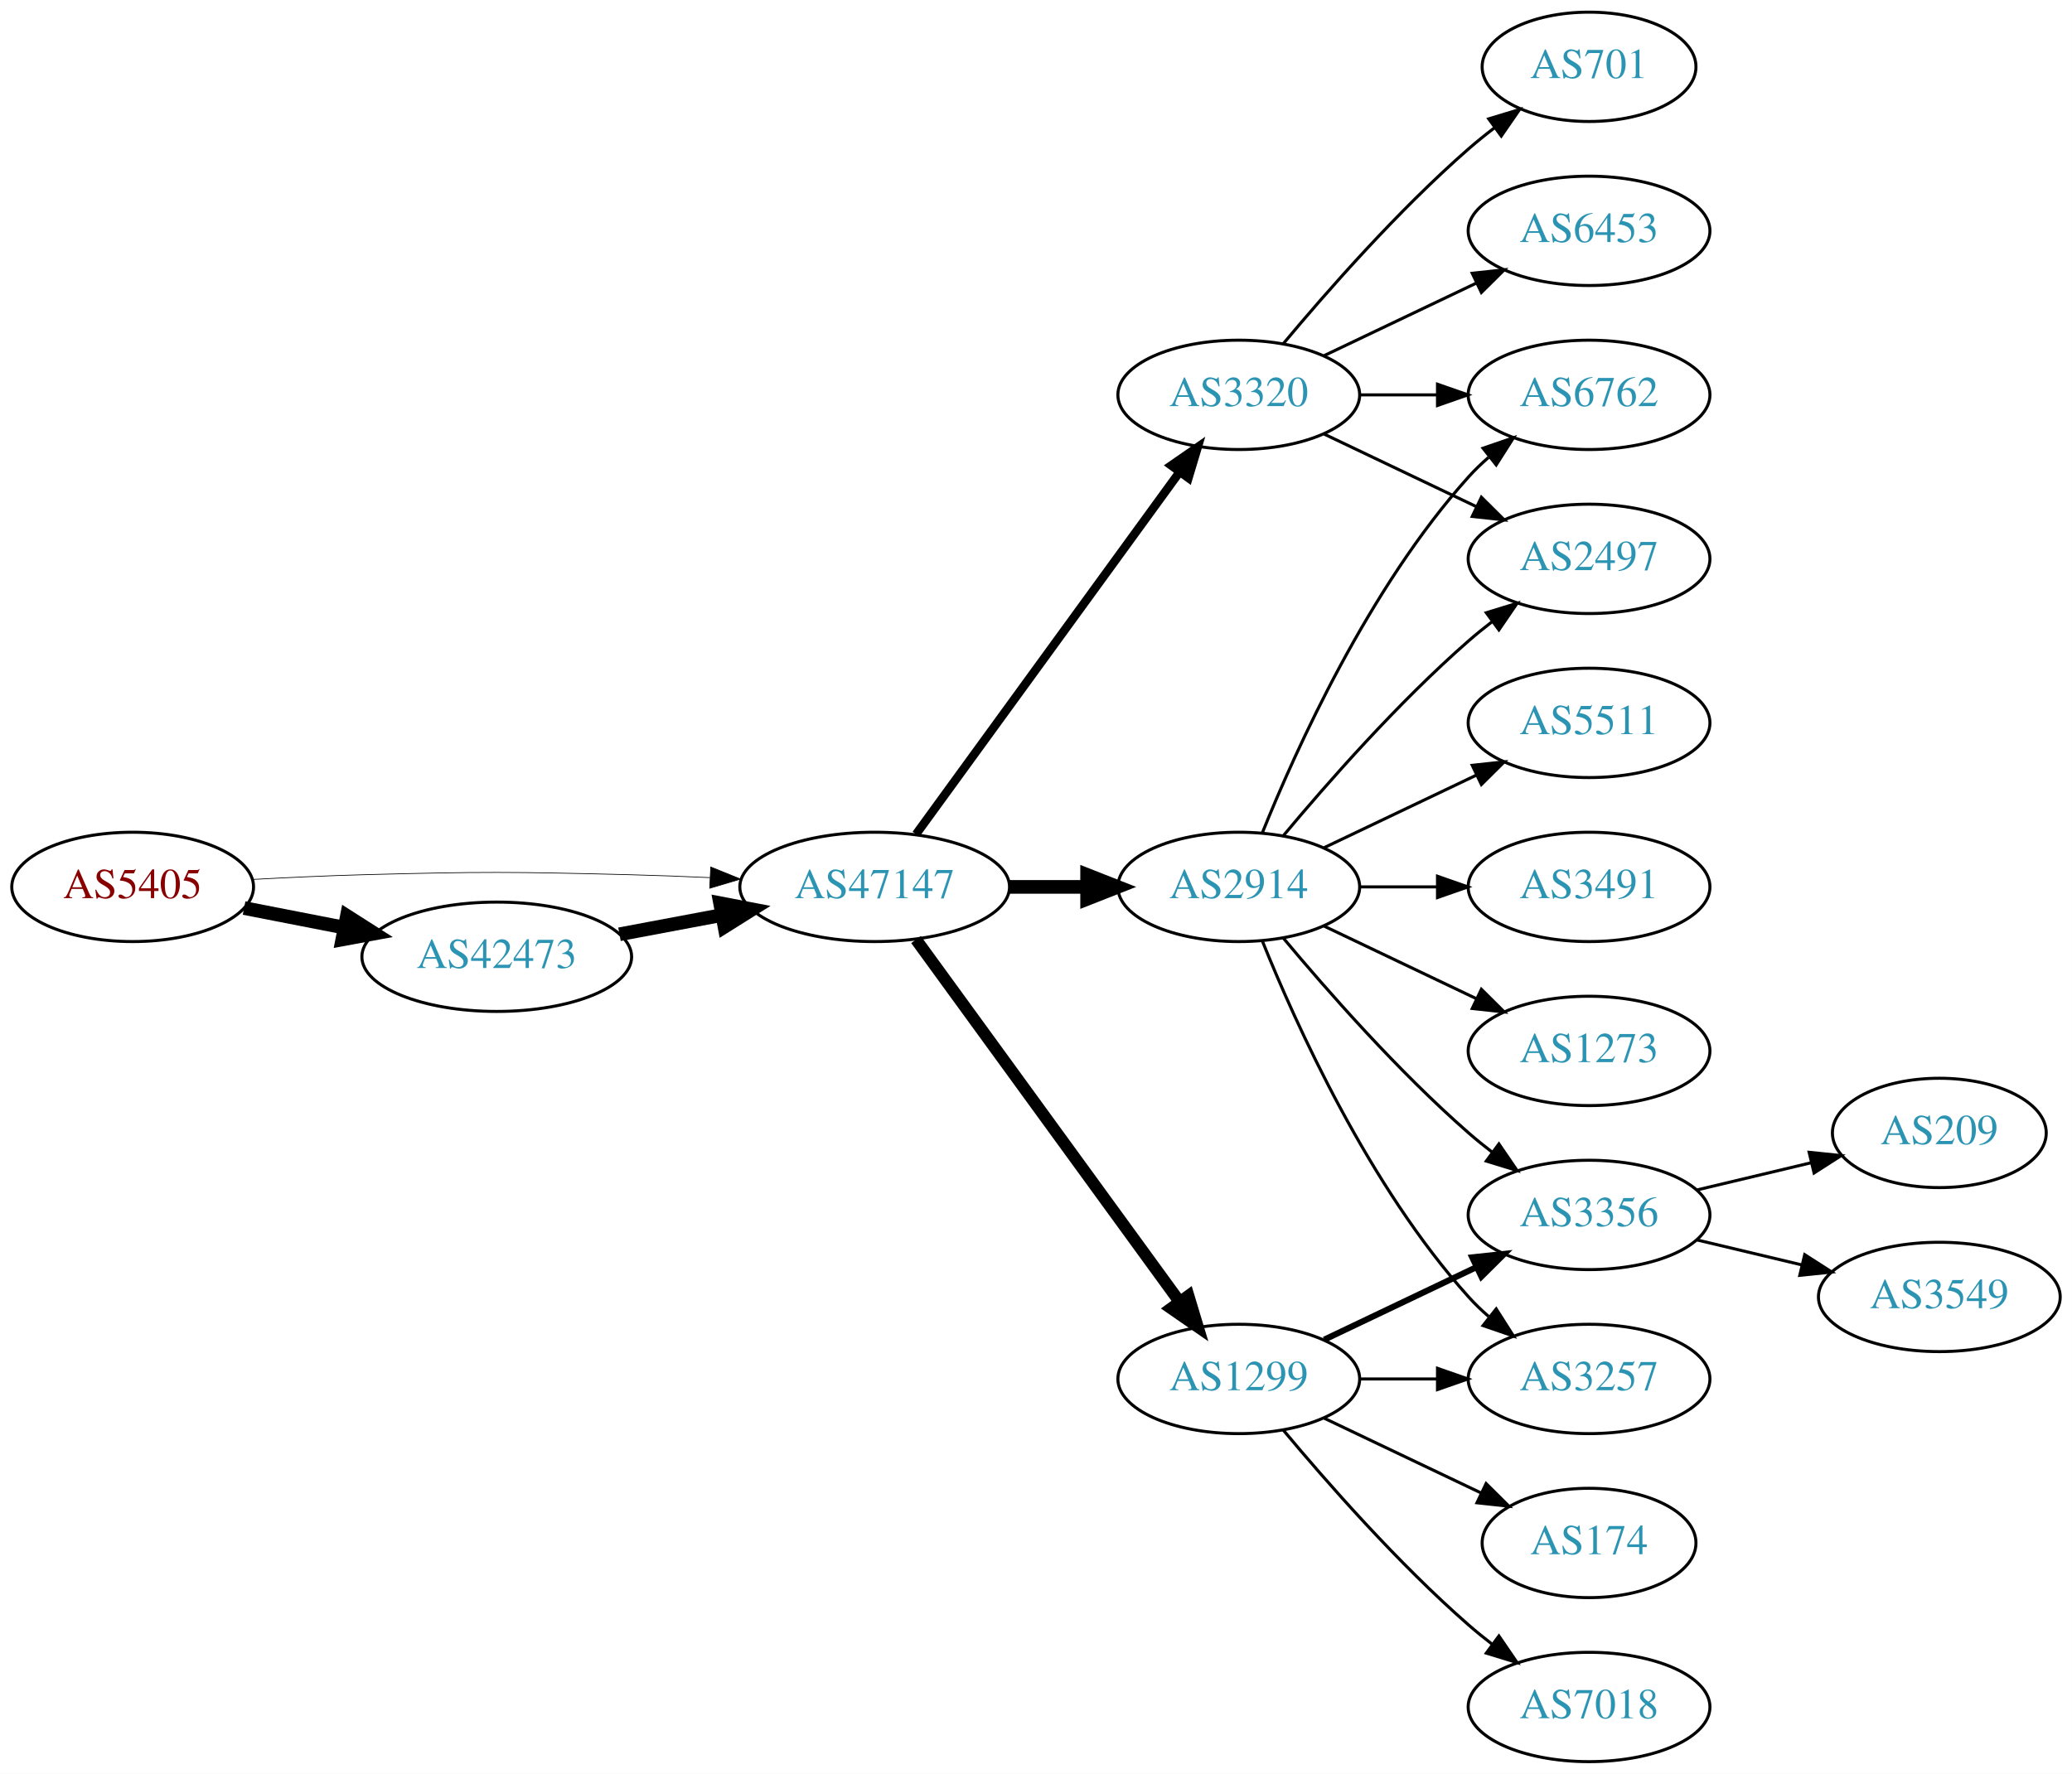
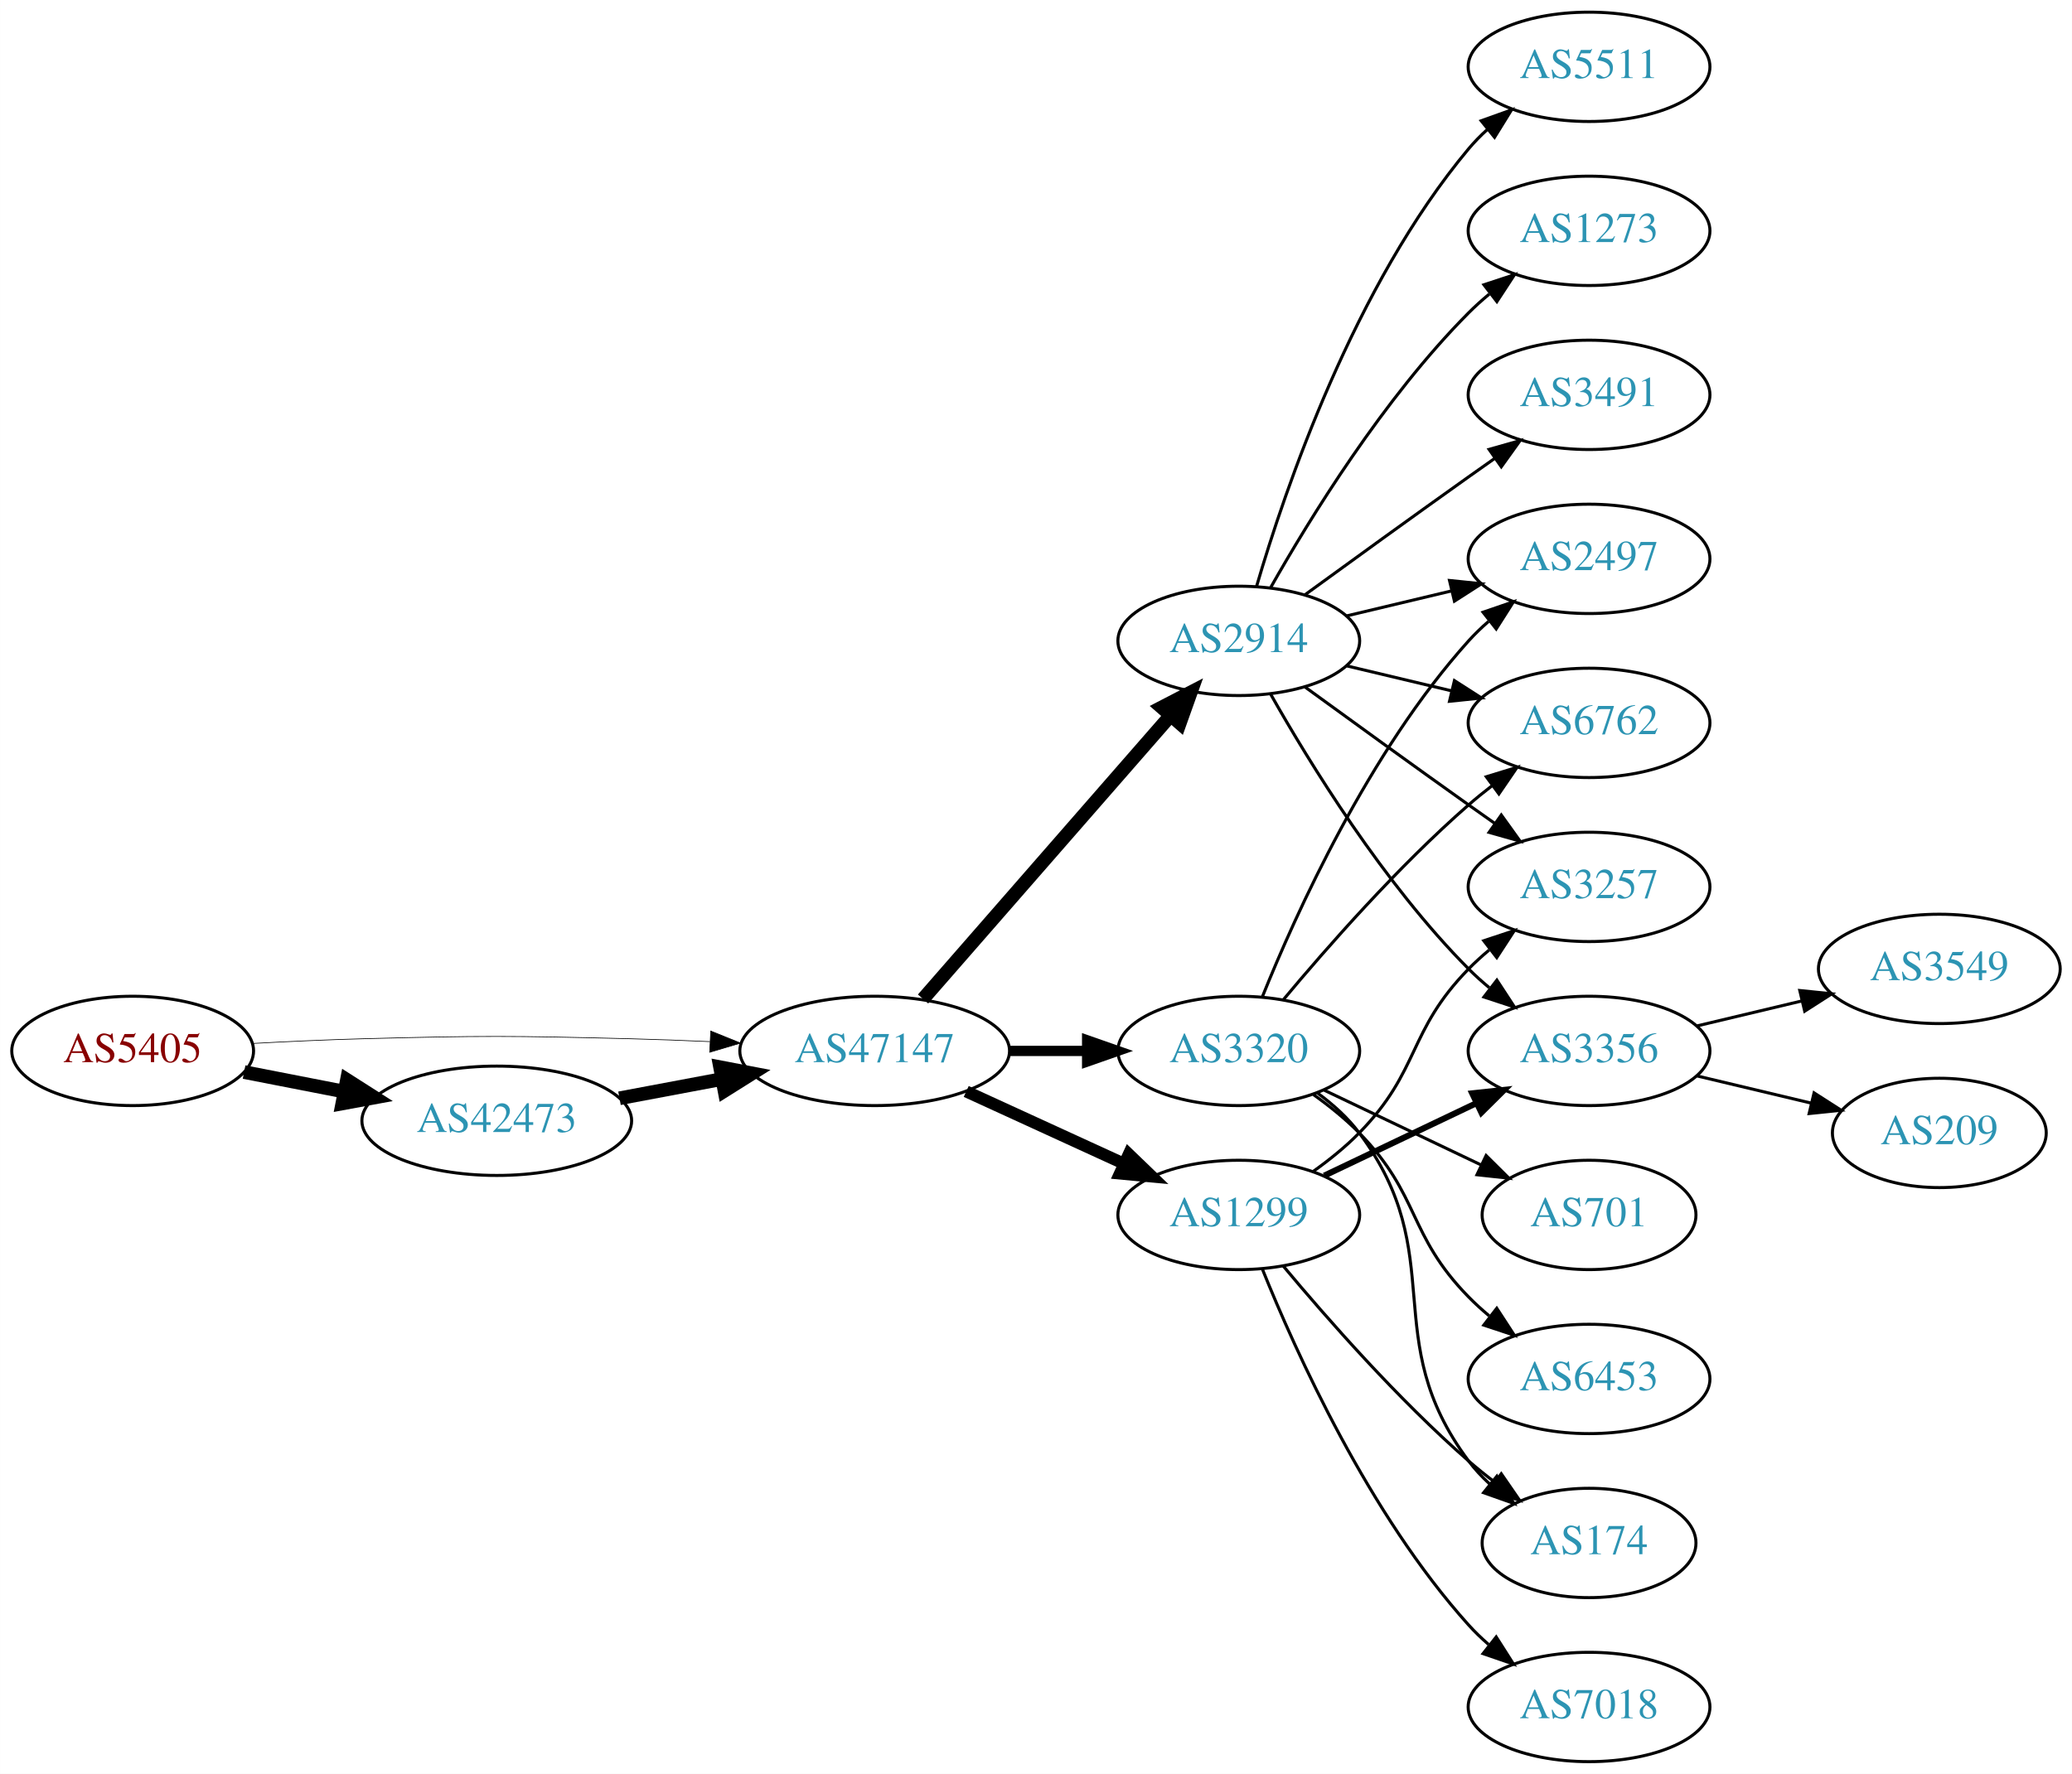
<svg xmlns="http://www.w3.org/2000/svg" xmlns:xlink="http://www.w3.org/1999/xlink" width="682pt" height="584pt" viewBox="0.00 0.00 681.96 584.00">
  <g id="graph0" class="graph" transform="scale(1 1) rotate(0) translate(4 580)">
    <polygon fill="white" stroke="none" points="-4,4 -4,-580 677.956,-580 677.956,4 -4,4" />
    <g id="node1" class="node">
      <g id="a_node1">
        <a xlink:href="/asn/5405" xlink:title="AS5405 ~ CSO.net Internet Services GmbH [AT]">
-           <ellipse fill="#ffffff" stroke="black" cx="39.647" cy="-288" rx="39.794" ry="18" />
-           <text text-anchor="middle" x="39.647" y="-284.3" font-family="Times,serif" font-size="14.00" fill="#880000">AS5405</text>
+           <ellipse fill="#ffffff" stroke="black" cx="39.647" cy="-234" rx="39.794" ry="18" />
+           <text text-anchor="middle" x="39.647" y="-230.3" font-family="Times,serif" font-size="14.00" fill="#880000">AS5405</text>
        </a>
      </g>
    </g>
    <g id="node2" class="node">
      <g id="a_node2">
        <a xlink:href="/asn/42473" xlink:title="AS42473 ~ ANEXIA Internetdienstleistungs GmbH [AT]">
-           <ellipse fill="#ffffff" stroke="black" cx="159.489" cy="-265" rx="44.393" ry="18" />
-           <text text-anchor="middle" x="159.489" y="-261.3" font-family="Times,serif" font-size="14.00" fill="#2c94b3">AS42473</text>
+           <ellipse fill="#ffffff" stroke="black" cx="159.489" cy="-211" rx="44.393" ry="18" />
+           <text text-anchor="middle" x="159.489" y="-207.3" font-family="Times,serif" font-size="14.00" fill="#2c94b3">AS42473</text>
        </a>
      </g>
    </g>
    <g id="edge1" class="edge">
-       <path fill="none" stroke="black" stroke-width="4.5" d="M76.323,-281.037C86.696,-279.012 98.214,-276.764 109.264,-274.608" />
-       <polygon fill="black" stroke="black" stroke-width="4.5" points="110.173,-278.442 119.234,-272.662 108.665,-270.713 110.173,-278.442" />
+       <path fill="none" stroke="black" stroke-width="4.5" d="M76.323,-227.037C86.696,-225.012 98.214,-222.764 109.264,-220.608" />
+       <polygon fill="black" stroke="black" stroke-width="4.5" points="110.173,-224.442 119.234,-218.662 108.665,-216.713 110.173,-224.442" />
    </g>
    <g id="node3" class="node">
      <g id="a_node3">
        <a xlink:href="/asn/47147" xlink:title="AS47147 ~ ANEXIA Internetdienstleistungs GmbH [AT]">
-           <ellipse fill="#ffffff" stroke="black" cx="283.881" cy="-288" rx="44.393" ry="18" />
-           <text text-anchor="middle" x="283.881" y="-284.3" font-family="Times,serif" font-size="14.00" fill="#2c94b3">AS47147</text>
+           <ellipse fill="#ffffff" stroke="black" cx="283.881" cy="-234" rx="44.393" ry="18" />
+           <text text-anchor="middle" x="283.881" y="-230.3" font-family="Times,serif" font-size="14.00" fill="#2c94b3">AS47147</text>
        </a>
      </g>
    </g>
    <g id="edge2" class="edge">
-       <path fill="none" stroke="black" stroke-width="0.237" d="M78.989,-290.449C90.642,-291.087 103.487,-291.684 115.293,-292 154.564,-293.051 164.412,-292.991 203.685,-292 212.093,-291.788 220.998,-291.449 229.685,-291.056" />
-       <polygon fill="black" stroke="black" stroke-width="0.237" points="229.917,-294.549 239.739,-290.575 229.582,-287.557 229.917,-294.549" />
+       <path fill="none" stroke="black" stroke-width="0.225" d="M78.989,-236.449C90.642,-237.087 103.487,-237.684 115.293,-238 154.564,-239.051 164.412,-238.991 203.685,-238 212.093,-237.788 220.998,-237.449 229.685,-237.056" />
+       <polygon fill="black" stroke="black" stroke-width="0.225" points="229.917,-240.549 239.739,-236.575 229.582,-233.557 229.917,-240.549" />
    </g>
    <g id="edge3" class="edge">
-       <path fill="none" stroke="black" stroke-width="4.5" d="M199.888,-272.404C210.589,-274.415 222.312,-276.618 233.489,-278.718" />
-       <polygon fill="black" stroke="black" stroke-width="4.5" points="233,-282.633 243.556,-280.61 234.455,-274.893 233,-282.633" />
+       <path fill="none" stroke="black" stroke-width="4.5" d="M199.888,-218.404C210.589,-220.415 222.312,-222.618 233.489,-224.718" />
+       <polygon fill="black" stroke="black" stroke-width="4.5" points="233,-228.633 243.556,-226.61 234.455,-220.893 233,-228.633" />
    </g>
    <g id="node4" class="node">
      <g id="a_node4">
        <a xlink:href="/asn/2914" xlink:title="AS2914 ~ NTT America, Inc. [US]">
-           <ellipse fill="#ffffff" stroke="black" cx="403.724" cy="-288" rx="39.794" ry="18" />
-           <text text-anchor="middle" x="403.724" y="-284.3" font-family="Times,serif" font-size="14.00" fill="#2c94b3">AS2914</text>
+           <ellipse fill="#ffffff" stroke="black" cx="403.724" cy="-369" rx="39.794" ry="18" />
+           <text text-anchor="middle" x="403.724" y="-365.3" font-family="Times,serif" font-size="14.00" fill="#2c94b3">AS2914</text>
        </a>
      </g>
    </g>
    <g id="edge4" class="edge">
-       <path fill="none" stroke="black" stroke-width="4.5" d="M328.092,-288C336.405,-288 345.168,-288 353.65,-288" />
-       <polygon fill="black" stroke="black" stroke-width="4.5" points="353.809,-291.938 363.809,-288 353.809,-284.063 353.809,-291.938" />
+       <path fill="none" stroke="black" stroke-width="4.5" d="M299.806,-251.098C320.349,-274.631 357.468,-317.155 381.064,-344.187" />
+       <polygon fill="black" stroke="black" stroke-width="4.5" points="378.378,-347.097 387.92,-352.041 384.31,-341.918 378.378,-347.097" />
    </g>
    <g id="node5" class="node">
      <g id="a_node5">
-         <a xlink:href="/asn/1299" xlink:title="AS1299 ~ Telia Carrier [EU]">
-           <ellipse fill="#ffffff" stroke="black" cx="403.724" cy="-126" rx="39.794" ry="18" />
-           <text text-anchor="middle" x="403.724" y="-122.3" font-family="Times,serif" font-size="14.00" fill="#2c94b3">AS1299</text>
+         <a xlink:href="/asn/3320" xlink:title="AS3320 ~ DTAG [DE]">
+           <ellipse fill="#ffffff" stroke="black" cx="403.724" cy="-234" rx="39.794" ry="18" />
+           <text text-anchor="middle" x="403.724" y="-230.3" font-family="Times,serif" font-size="14.00" fill="#2c94b3">AS3320</text>
        </a>
      </g>
    </g>
    <g id="edge5" class="edge">
-       <path fill="none" stroke="black" stroke-width="3.938" d="M297.492,-270.663C318.313,-242.04 359.975,-184.767 384.164,-151.514" />
-       <polygon fill="black" stroke="black" stroke-width="3.938" points="387.151,-153.358 390.203,-143.212 381.49,-149.24 387.151,-153.358" />
+       <path fill="none" stroke="black" stroke-width="3.375" d="M328.092,-234C336.405,-234 345.168,-234 353.65,-234" />
+       <polygon fill="black" stroke="black" stroke-width="3.375" points="353.809,-237.5 363.809,-234 353.809,-230.5 353.809,-237.5" />
    </g>
    <g id="node6" class="node">
      <g id="a_node6">
-         <a xlink:href="/asn/3320" xlink:title="AS3320 ~ DTAG [DE]">
-           <ellipse fill="#ffffff" stroke="black" cx="403.724" cy="-450" rx="39.794" ry="18" />
-           <text text-anchor="middle" x="403.724" y="-446.3" font-family="Times,serif" font-size="14.00" fill="#2c94b3">AS3320</text>
+         <a xlink:href="/asn/1299" xlink:title="AS1299 ~ Telia Carrier [EU]">
+           <ellipse fill="#ffffff" stroke="black" cx="403.724" cy="-180" rx="39.794" ry="18" />
+           <text text-anchor="middle" x="403.724" y="-176.3" font-family="Times,serif" font-size="14.00" fill="#2c94b3">AS1299</text>
        </a>
      </g>
    </g>
    <g id="edge6" class="edge">
-       <path fill="none" stroke="black" stroke-width="2.812" d="M297.492,-305.337C318.313,-333.96 359.975,-391.233 384.164,-424.486" />
-       <polygon fill="black" stroke="black" stroke-width="2.812" points="381.49,-426.76 390.203,-432.788 387.151,-422.642 381.49,-426.76" />
+       <path fill="none" stroke="black" stroke-width="3.938" d="M314.011,-220.652C329.622,-213.498 349.02,-204.609 365.692,-196.97" />
+       <polygon fill="black" stroke="black" stroke-width="3.938" points="367.511,-199.986 375.144,-192.638 364.595,-193.622 367.511,-199.986" />
    </g>
    <g id="node7" class="node">
      <g id="a_node7">
+         <a xlink:href="/asn/5511" xlink:title="AS5511 ~ Orange S.A. [FR]">
+           <ellipse fill="#ffffff" stroke="black" cx="519.017" cy="-558" rx="39.794" ry="18" />
+           <text text-anchor="middle" x="519.017" y="-554.3" font-family="Times,serif" font-size="14.00" fill="#2c94b3">AS5511</text>
+         </a>
+       </g>
+     </g>
+     <g id="edge7" class="edge">
+       <path fill="none" stroke="black" d="M409.598,-387.002C418.912,-418.844 441.728,-485.981 479.37,-531 481.241,-533.237 483.339,-535.374 485.565,-537.396" />
+       <polygon fill="black" stroke="black" points="483.509,-540.234 493.484,-543.804 487.912,-534.793 483.509,-540.234" />
+     </g>
+     <g id="node8" class="node">
+       <g id="a_node8">
+         <a xlink:href="/asn/1273" xlink:title="AS1273 ~ Vodafone Group PLC [EU]">
+           <ellipse fill="#ffffff" stroke="black" cx="519.017" cy="-504" rx="39.794" ry="18" />
+           <text text-anchor="middle" x="519.017" y="-500.3" font-family="Times,serif" font-size="14.00" fill="#2c94b3">AS1273</text>
+         </a>
+       </g>
+     </g>
+     <g id="edge8" class="edge">
+       <path fill="none" stroke="black" d="M414.184,-386.49C426.965,-409.096 451.398,-448.886 479.37,-477 481.481,-479.121 483.777,-481.188 486.163,-483.171" />
+       <polygon fill="black" stroke="black" points="484.415,-486.242 494.478,-489.556 488.678,-480.69 484.415,-486.242" />
+     </g>
+     <g id="node9" class="node">
+       <g id="a_node9">
+         <a xlink:href="/asn/6762" xlink:title="AS6762 ~ TELECOM ITALIA SPARKLE S.p.A. [IT]">
+           <ellipse fill="#ffffff" stroke="black" cx="519.017" cy="-342" rx="39.794" ry="18" />
+           <text text-anchor="middle" x="519.017" y="-338.3" font-family="Times,serif" font-size="14.00" fill="#2c94b3">AS6762</text>
+         </a>
+       </g>
+     </g>
+     <g id="edge9" class="edge">
+       <path fill="none" stroke="black" d="M439.331,-360.752C450.202,-358.162 462.357,-355.265 473.799,-352.538" />
+       <polygon fill="black" stroke="black" points="474.705,-355.92 483.621,-350.197 473.082,-349.111 474.705,-355.92" />
+     </g>
+     <g id="node10" class="node">
+       <g id="a_node10">
+         <a xlink:href="/asn/3257" xlink:title="AS3257 ~ GTT [DE]">
+           <ellipse fill="#ffffff" stroke="black" cx="519.017" cy="-288" rx="39.794" ry="18" />
+           <text text-anchor="middle" x="519.017" y="-284.3" font-family="Times,serif" font-size="14.00" fill="#2c94b3">AS3257</text>
+         </a>
+       </g>
+     </g>
+     <g id="edge10" class="edge">
+       <path fill="none" stroke="black" d="M425.572,-353.778C440.506,-342.909 461.12,-327.975 479.37,-315 482.191,-312.995 485.134,-310.915 488.082,-308.841" />
+       <polygon fill="black" stroke="black" points="490.128,-311.681 496.306,-303.074 486.109,-305.95 490.128,-311.681" />
+     </g>
+     <g id="node11" class="node">
+       <g id="a_node11">
        <a xlink:href="/asn/2497" xlink:title="AS2497 ~ Internet Initiative Japan Inc. [JP]">
          <ellipse fill="#ffffff" stroke="black" cx="519.017" cy="-396" rx="39.794" ry="18" />
          <text text-anchor="middle" x="519.017" y="-392.3" font-family="Times,serif" font-size="14.00" fill="#2c94b3">AS2497</text>
        </a>
      </g>
    </g>
-     <g id="edge7" class="edge">
-       <path fill="none" stroke="black" d="M418.354,-304.817C432.636,-321.929 456.183,-348.745 479.37,-369 481.836,-371.154 484.475,-373.294 487.172,-375.372" />
-       <polygon fill="black" stroke="black" points="485.197,-378.264 495.326,-381.37 489.345,-372.625 485.197,-378.264" />
-     </g>
-     <g id="node8" class="node">
-       <g id="a_node8">
-         <a xlink:href="/asn/3257" xlink:title="AS3257 ~ GTT [DE]">
-           <ellipse fill="#ffffff" stroke="black" cx="519.017" cy="-126" rx="39.794" ry="18" />
-           <text text-anchor="middle" x="519.017" y="-122.3" font-family="Times,serif" font-size="14.00" fill="#2c94b3">AS3257</text>
-         </a>
-       </g>
-     </g>
-     <g id="edge8" class="edge">
-       <path fill="none" stroke="black" d="M411.472,-270.213C422.523,-242.757 446.576,-189.422 479.37,-153 481.373,-150.776 483.591,-148.637 485.924,-146.603" />
-       <polygon fill="black" stroke="black" points="488.454,-149.065 494.143,-140.127 484.122,-143.567 488.454,-149.065" />
-     </g>
-     <g id="node9" class="node">
-       <g id="a_node9">
-         <a xlink:href="/asn/3356" xlink:title="AS3356 ~ Level 3 Parent, LLC [US]">
-           <ellipse fill="#ffffff" stroke="black" cx="519.017" cy="-180" rx="39.794" ry="18" />
-           <text text-anchor="middle" x="519.017" y="-176.3" font-family="Times,serif" font-size="14.00" fill="#2c94b3">AS3356</text>
-         </a>
-       </g>
-     </g>
-     <g id="edge9" class="edge">
-       <path fill="none" stroke="black" d="M418.354,-271.183C432.636,-254.071 456.183,-227.255 479.37,-207 481.836,-204.846 484.475,-202.706 487.172,-200.628" />
-       <polygon fill="black" stroke="black" points="489.345,-203.375 495.326,-194.63 485.197,-197.736 489.345,-203.375" />
-     </g>
-     <g id="node10" class="node">
-       <g id="a_node10">
-         <a xlink:href="/asn/5511" xlink:title="AS5511 ~ Orange S.A. [FR]">
-           <ellipse fill="#ffffff" stroke="black" cx="519.017" cy="-342" rx="39.794" ry="18" />
-           <text text-anchor="middle" x="519.017" y="-338.3" font-family="Times,serif" font-size="14.00" fill="#2c94b3">AS5511</text>
-         </a>
-       </g>
-     </g>
-     <g id="edge10" class="edge">
-       <path fill="none" stroke="black" d="M431.86,-300.934C446.854,-308.081 465.675,-317.052 481.898,-324.785" />
-       <polygon fill="black" stroke="black" points="480.569,-328.028 491.102,-329.171 483.581,-321.709 480.569,-328.028" />
-     </g>
-     <g id="node11" class="node">
-       <g id="a_node11">
-         <a xlink:href="/asn/3491" xlink:title="AS3491 ~ PCCW Global, Inc. [US]">
-           <ellipse fill="#ffffff" stroke="black" cx="519.017" cy="-288" rx="39.794" ry="18" />
-           <text text-anchor="middle" x="519.017" y="-284.3" font-family="Times,serif" font-size="14.00" fill="#2c94b3">AS3491</text>
-         </a>
-       </g>
-     </g>
    <g id="edge11" class="edge">
-       <path fill="none" stroke="black" d="M443.396,-288C451.599,-288 460.363,-288 468.895,-288" />
-       <polygon fill="black" stroke="black" points="469.134,-291.5 479.134,-288 469.134,-284.5 469.134,-291.5" />
+       <path fill="none" stroke="black" d="M439.331,-377.248C450.202,-379.838 462.357,-382.735 473.799,-385.462" />
+       <polygon fill="black" stroke="black" points="473.082,-388.889 483.621,-387.803 474.705,-382.08 473.082,-388.889" />
    </g>
    <g id="node12" class="node">
      <g id="a_node12">
-         <a xlink:href="/asn/1273" xlink:title="AS1273 ~ Vodafone Group PLC [EU]">
+         <a xlink:href="/asn/3356" xlink:title="AS3356 ~ Level 3 Parent, LLC [US]">
          <ellipse fill="#ffffff" stroke="black" cx="519.017" cy="-234" rx="39.794" ry="18" />
-           <text text-anchor="middle" x="519.017" y="-230.3" font-family="Times,serif" font-size="14.00" fill="#2c94b3">AS1273</text>
+           <text text-anchor="middle" x="519.017" y="-230.3" font-family="Times,serif" font-size="14.00" fill="#2c94b3">AS3356</text>
        </a>
      </g>
    </g>
    <g id="edge12" class="edge">
-       <path fill="none" stroke="black" d="M431.86,-275.066C446.854,-267.919 465.675,-258.948 481.898,-251.215" />
-       <polygon fill="black" stroke="black" points="483.581,-254.291 491.102,-246.829 480.569,-247.972 483.581,-254.291" />
+       <path fill="none" stroke="black" d="M414.184,-351.51C426.965,-328.904 451.398,-289.114 479.37,-261 481.481,-258.879 483.777,-256.812 486.163,-254.829" />
+       <polygon fill="black" stroke="black" points="488.678,-257.31 494.478,-248.444 484.415,-251.758 488.678,-257.31" />
    </g>
    <g id="node13" class="node">
      <g id="a_node13">
-         <a xlink:href="/asn/6762" xlink:title="AS6762 ~ TELECOM ITALIA SPARKLE S.p.A. [IT]">
+         <a xlink:href="/asn/3491" xlink:title="AS3491 ~ PCCW Global, Inc. [US]">
          <ellipse fill="#ffffff" stroke="black" cx="519.017" cy="-450" rx="39.794" ry="18" />
-           <text text-anchor="middle" x="519.017" y="-446.3" font-family="Times,serif" font-size="14.00" fill="#2c94b3">AS6762</text>
+           <text text-anchor="middle" x="519.017" y="-446.3" font-family="Times,serif" font-size="14.00" fill="#2c94b3">AS3491</text>
        </a>
      </g>
    </g>
    <g id="edge13" class="edge">
-       <path fill="none" stroke="black" d="M411.472,-305.787C422.523,-333.243 446.576,-386.578 479.37,-423 481.373,-425.224 483.591,-427.363 485.924,-429.397" />
-       <polygon fill="black" stroke="black" points="484.122,-432.433 494.143,-435.873 488.454,-426.935 484.122,-432.433" />
+       <path fill="none" stroke="black" d="M425.572,-384.222C440.506,-395.091 461.12,-410.025 479.37,-423 482.191,-425.005 485.134,-427.085 488.082,-429.159" />
+       <polygon fill="black" stroke="black" points="486.109,-432.05 496.306,-434.926 490.128,-426.319 486.109,-432.05" />
    </g>
    <g id="edge17" class="edge">
-       <path fill="none" stroke="black" d="M443.396,-126C451.599,-126 460.363,-126 468.895,-126" />
-       <polygon fill="black" stroke="black" points="469.134,-129.5 479.134,-126 469.134,-122.5 469.134,-129.5" />
+       <path fill="none" stroke="black" d="M418.354,-250.817C432.636,-267.929 456.183,-294.745 479.37,-315 481.836,-317.154 484.475,-319.294 487.172,-321.372" />
+       <polygon fill="black" stroke="black" points="485.197,-324.264 495.326,-327.37 489.345,-318.625 485.197,-324.264" />
    </g>
    <g id="edge14" class="edge">
-       <path fill="none" stroke="black" stroke-width="2" d="M431.86,-138.934C446.854,-146.081 465.675,-155.052 481.898,-162.785" />
-       <polygon fill="black" stroke="black" stroke-width="2" points="480.569,-166.028 491.102,-167.171 483.581,-159.709 480.569,-166.028" />
+       <path fill="none" stroke="black" d="M411.472,-251.787C422.523,-279.243 446.576,-332.578 479.37,-369 481.373,-371.224 483.591,-373.363 485.924,-375.397" />
+       <polygon fill="black" stroke="black" points="484.122,-378.433 494.143,-381.873 488.454,-372.935 484.122,-378.433" />
    </g>
    <g id="node14" class="node">
      <g id="a_node14">
-         <a xlink:href="/asn/7018" xlink:title="AS7018 ~ AT&amp;T Services, Inc. [US]">
-           <ellipse fill="#ffffff" stroke="black" cx="519.017" cy="-18" rx="39.794" ry="18" />
-           <text text-anchor="middle" x="519.017" y="-14.3" font-family="Times,serif" font-size="14.00" fill="#2c94b3">AS7018</text>
+         <a xlink:href="/asn/701" xlink:title="AS701 ~ UUNET [US]">
+           <ellipse fill="#ffffff" stroke="black" cx="519.017" cy="-180" rx="35.194" ry="18" />
+           <text text-anchor="middle" x="519.017" y="-176.3" font-family="Times,serif" font-size="14.00" fill="#2c94b3">AS701</text>
        </a>
      </g>
    </g>
    <g id="edge15" class="edge">
-       <path fill="none" stroke="black" d="M418.354,-109.183C432.636,-92.071 456.183,-65.255 479.37,-45 481.836,-42.846 484.475,-40.706 487.172,-38.628" />
-       <polygon fill="black" stroke="black" points="489.345,-41.375 495.326,-32.63 485.197,-35.736 489.345,-41.375" />
+       <path fill="none" stroke="black" d="M431.86,-221.066C447.292,-213.71 466.778,-204.423 483.313,-196.541" />
+       <polygon fill="black" stroke="black" points="485.133,-199.551 492.654,-192.089 482.121,-193.232 485.133,-199.551" />
    </g>
    <g id="node15" class="node">
      <g id="a_node15">
        <a xlink:href="/asn/174" xlink:title="AS174 ~ Cogent Communications [US]">
          <ellipse fill="#ffffff" stroke="black" cx="519.017" cy="-72" rx="35.194" ry="18" />
          <text text-anchor="middle" x="519.017" y="-68.3" font-family="Times,serif" font-size="14.00" fill="#2c94b3">AS174</text>
        </a>
      </g>
    </g>
    <g id="edge16" class="edge">
-       <path fill="none" stroke="black" d="M431.86,-113.066C447.292,-105.71 466.778,-96.423 483.313,-88.541" />
-       <polygon fill="black" stroke="black" points="485.133,-91.551 492.654,-84.089 482.121,-85.232 485.133,-91.551" />
-     </g>
-     <g id="edge23" class="edge">
-       <path fill="none" stroke="black" d="M431.86,-437.066C446.854,-429.919 465.675,-420.948 481.898,-413.215" />
-       <polygon fill="black" stroke="black" points="483.581,-416.291 491.102,-408.829 480.569,-409.972 483.581,-416.291" />
+       <path fill="none" stroke="black" d="M429.655,-220.118C434.731,-216.389 439.649,-211.984 443.37,-207 473.642,-166.458 449.099,-139.542 479.37,-99 481.378,-96.311 483.734,-93.791 486.275,-91.454" />
+       <polygon fill="black" stroke="black" points="488.689,-94.004 494.291,-85.011 484.304,-88.548 488.689,-94.004" />
+     </g>
+     <g id="node16" class="node">
+       <g id="a_node16">
+         <a xlink:href="/asn/6453" xlink:title="AS6453 ~ TATA COMMUNICATIONS (AMERICA) INC [US]">
+           <ellipse fill="#ffffff" stroke="black" cx="519.017" cy="-126" rx="39.794" ry="18" />
+           <text text-anchor="middle" x="519.017" y="-122.3" font-family="Times,serif" font-size="14.00" fill="#2c94b3">AS6453</text>
+         </a>
+       </g>
+     </g>
+     <g id="edge18" class="edge">
+       <path fill="none" stroke="black" d="M428.318,-219.611C433.574,-215.852 438.906,-211.563 443.37,-207 463.543,-186.383 459.198,-173.617 479.37,-153 481.463,-150.861 483.746,-148.782 486.123,-146.79" />
+       <polygon fill="black" stroke="black" points="488.641,-149.268 494.423,-140.389 484.367,-143.725 488.641,-149.268" />
    </g>
    <g id="edge21" class="edge">
-       <path fill="none" stroke="black" d="M443.396,-450C451.599,-450 460.363,-450 468.895,-450" />
-       <polygon fill="black" stroke="black" points="469.134,-453.5 479.134,-450 469.134,-446.5 469.134,-453.5" />
+       <path fill="none" stroke="black" d="M428.318,-194.389C433.574,-198.148 438.906,-202.437 443.37,-207 463.543,-227.617 459.198,-240.383 479.37,-261 481.463,-263.139 483.746,-265.218 486.123,-267.21" />
+       <polygon fill="black" stroke="black" points="484.367,-270.275 494.423,-273.611 488.641,-264.732 484.367,-270.275" />
+     </g>
+     <g id="edge19" class="edge">
+       <path fill="none" stroke="black" stroke-width="2" d="M431.86,-192.934C446.854,-200.081 465.675,-209.052 481.898,-216.785" />
+       <polygon fill="black" stroke="black" stroke-width="2" points="480.569,-220.028 491.102,-221.171 483.581,-213.709 480.569,-220.028" />
+     </g>
+     <g id="edge22" class="edge">
+       <path fill="none" stroke="black" d="M418.354,-163.183C432.636,-146.071 456.183,-119.255 479.37,-99 482.04,-96.668 484.913,-94.352 487.843,-92.114" />
+       <polygon fill="black" stroke="black" points="490.121,-94.784 496.134,-86.061 485.994,-89.13 490.121,-94.784" />
+     </g>
+     <g id="node17" class="node">
+       <g id="a_node17">
+         <a xlink:href="/asn/7018" xlink:title="AS7018 ~ AT&amp;T Services, Inc. [US]">
+           <ellipse fill="#ffffff" stroke="black" cx="519.017" cy="-18" rx="39.794" ry="18" />
+           <text text-anchor="middle" x="519.017" y="-14.3" font-family="Times,serif" font-size="14.00" fill="#2c94b3">AS7018</text>
+         </a>
+       </g>
+     </g>
+     <g id="edge20" class="edge">
+       <path fill="none" stroke="black" d="M411.472,-162.213C422.523,-134.757 446.576,-81.422 479.37,-45 481.373,-42.776 483.591,-40.637 485.924,-38.603" />
+       <polygon fill="black" stroke="black" points="488.454,-41.065 494.143,-32.127 484.122,-35.567 488.454,-41.065" />
    </g>
    <g id="node18" class="node">
      <g id="a_node18">
-         <a xlink:href="/asn/6453" xlink:title="AS6453 ~ TATA COMMUNICATIONS (AMERICA) INC [US]">
-           <ellipse fill="#ffffff" stroke="black" cx="519.017" cy="-504" rx="39.794" ry="18" />
-           <text text-anchor="middle" x="519.017" y="-500.3" font-family="Times,serif" font-size="14.00" fill="#2c94b3">AS6453</text>
-         </a>
-       </g>
-     </g>
-     <g id="edge20" class="edge">
-       <path fill="none" stroke="black" d="M431.86,-462.934C446.854,-470.081 465.675,-479.052 481.898,-486.785" />
-       <polygon fill="black" stroke="black" points="480.569,-490.028 491.102,-491.171 483.581,-483.709 480.569,-490.028" />
+         <a xlink:href="/asn/3549" xlink:title="AS3549 ~ Level 3 Parent, LLC [US]">
+           <ellipse fill="#ffffff" stroke="black" cx="634.31" cy="-261" rx="39.794" ry="18" />
+           <text text-anchor="middle" x="634.31" y="-257.3" font-family="Times,serif" font-size="14.00" fill="#2c94b3">AS3549</text>
+         </a>
+       </g>
+     </g>
+     <g id="edge23" class="edge">
+       <path fill="none" stroke="black" d="M554.624,-242.248C565.495,-244.838 577.65,-247.735 589.092,-250.462" />
+       <polygon fill="black" stroke="black" points="588.375,-253.889 598.914,-252.803 589.998,-247.08 588.375,-253.889" />
    </g>
    <g id="node19" class="node">
      <g id="a_node19">
-         <a xlink:href="/asn/701" xlink:title="AS701 ~ UUNET [US]">
-           <ellipse fill="#ffffff" stroke="black" cx="519.017" cy="-558" rx="35.194" ry="18" />
-           <text text-anchor="middle" x="519.017" y="-554.3" font-family="Times,serif" font-size="14.00" fill="#2c94b3">AS701</text>
-         </a>
-       </g>
-     </g>
-     <g id="edge22" class="edge">
-       <path fill="none" stroke="black" d="M418.354,-466.817C432.636,-483.929 456.183,-510.745 479.37,-531 482.04,-533.332 484.913,-535.648 487.843,-537.886" />
-       <polygon fill="black" stroke="black" points="485.994,-540.87 496.134,-543.939 490.121,-535.216 485.994,-540.87" />
-     </g>
-     <g id="node16" class="node">
-       <g id="a_node16">
        <a xlink:href="/asn/209" xlink:title="AS209 ~ CenturyLink Communications, LLC [US]">
          <ellipse fill="#ffffff" stroke="black" cx="634.31" cy="-207" rx="35.194" ry="18" />
          <text text-anchor="middle" x="634.31" y="-203.3" font-family="Times,serif" font-size="14.00" fill="#2c94b3">AS209</text>
        </a>
      </g>
    </g>
-     <g id="edge18" class="edge">
-       <path fill="none" stroke="black" d="M554.624,-188.248C566.418,-191.058 579.723,-194.229 591.991,-197.153" />
-       <polygon fill="black" stroke="black" points="591.457,-200.624 601.996,-199.537 593.08,-193.814 591.457,-200.624" />
-     </g>
-     <g id="node17" class="node">
-       <g id="a_node17">
-         <a xlink:href="/asn/3549" xlink:title="AS3549 ~ Level 3 Parent, LLC [US]">
-           <ellipse fill="#ffffff" stroke="black" cx="634.31" cy="-153" rx="39.794" ry="18" />
-           <text text-anchor="middle" x="634.31" y="-149.3" font-family="Times,serif" font-size="14.00" fill="#2c94b3">AS3549</text>
-         </a>
-       </g>
-     </g>
-     <g id="edge19" class="edge">
-       <path fill="none" stroke="black" d="M554.624,-171.752C565.495,-169.162 577.65,-166.265 589.092,-163.538" />
-       <polygon fill="black" stroke="black" points="589.998,-166.92 598.914,-161.197 588.375,-160.111 589.998,-166.92" />
+     <g id="edge24" class="edge">
+       <path fill="none" stroke="black" d="M554.624,-225.752C566.418,-222.942 579.723,-219.771 591.991,-216.847" />
+       <polygon fill="black" stroke="black" points="593.08,-220.186 601.996,-214.463 591.457,-213.376 593.08,-220.186" />
    </g>
  </g>
</svg>
